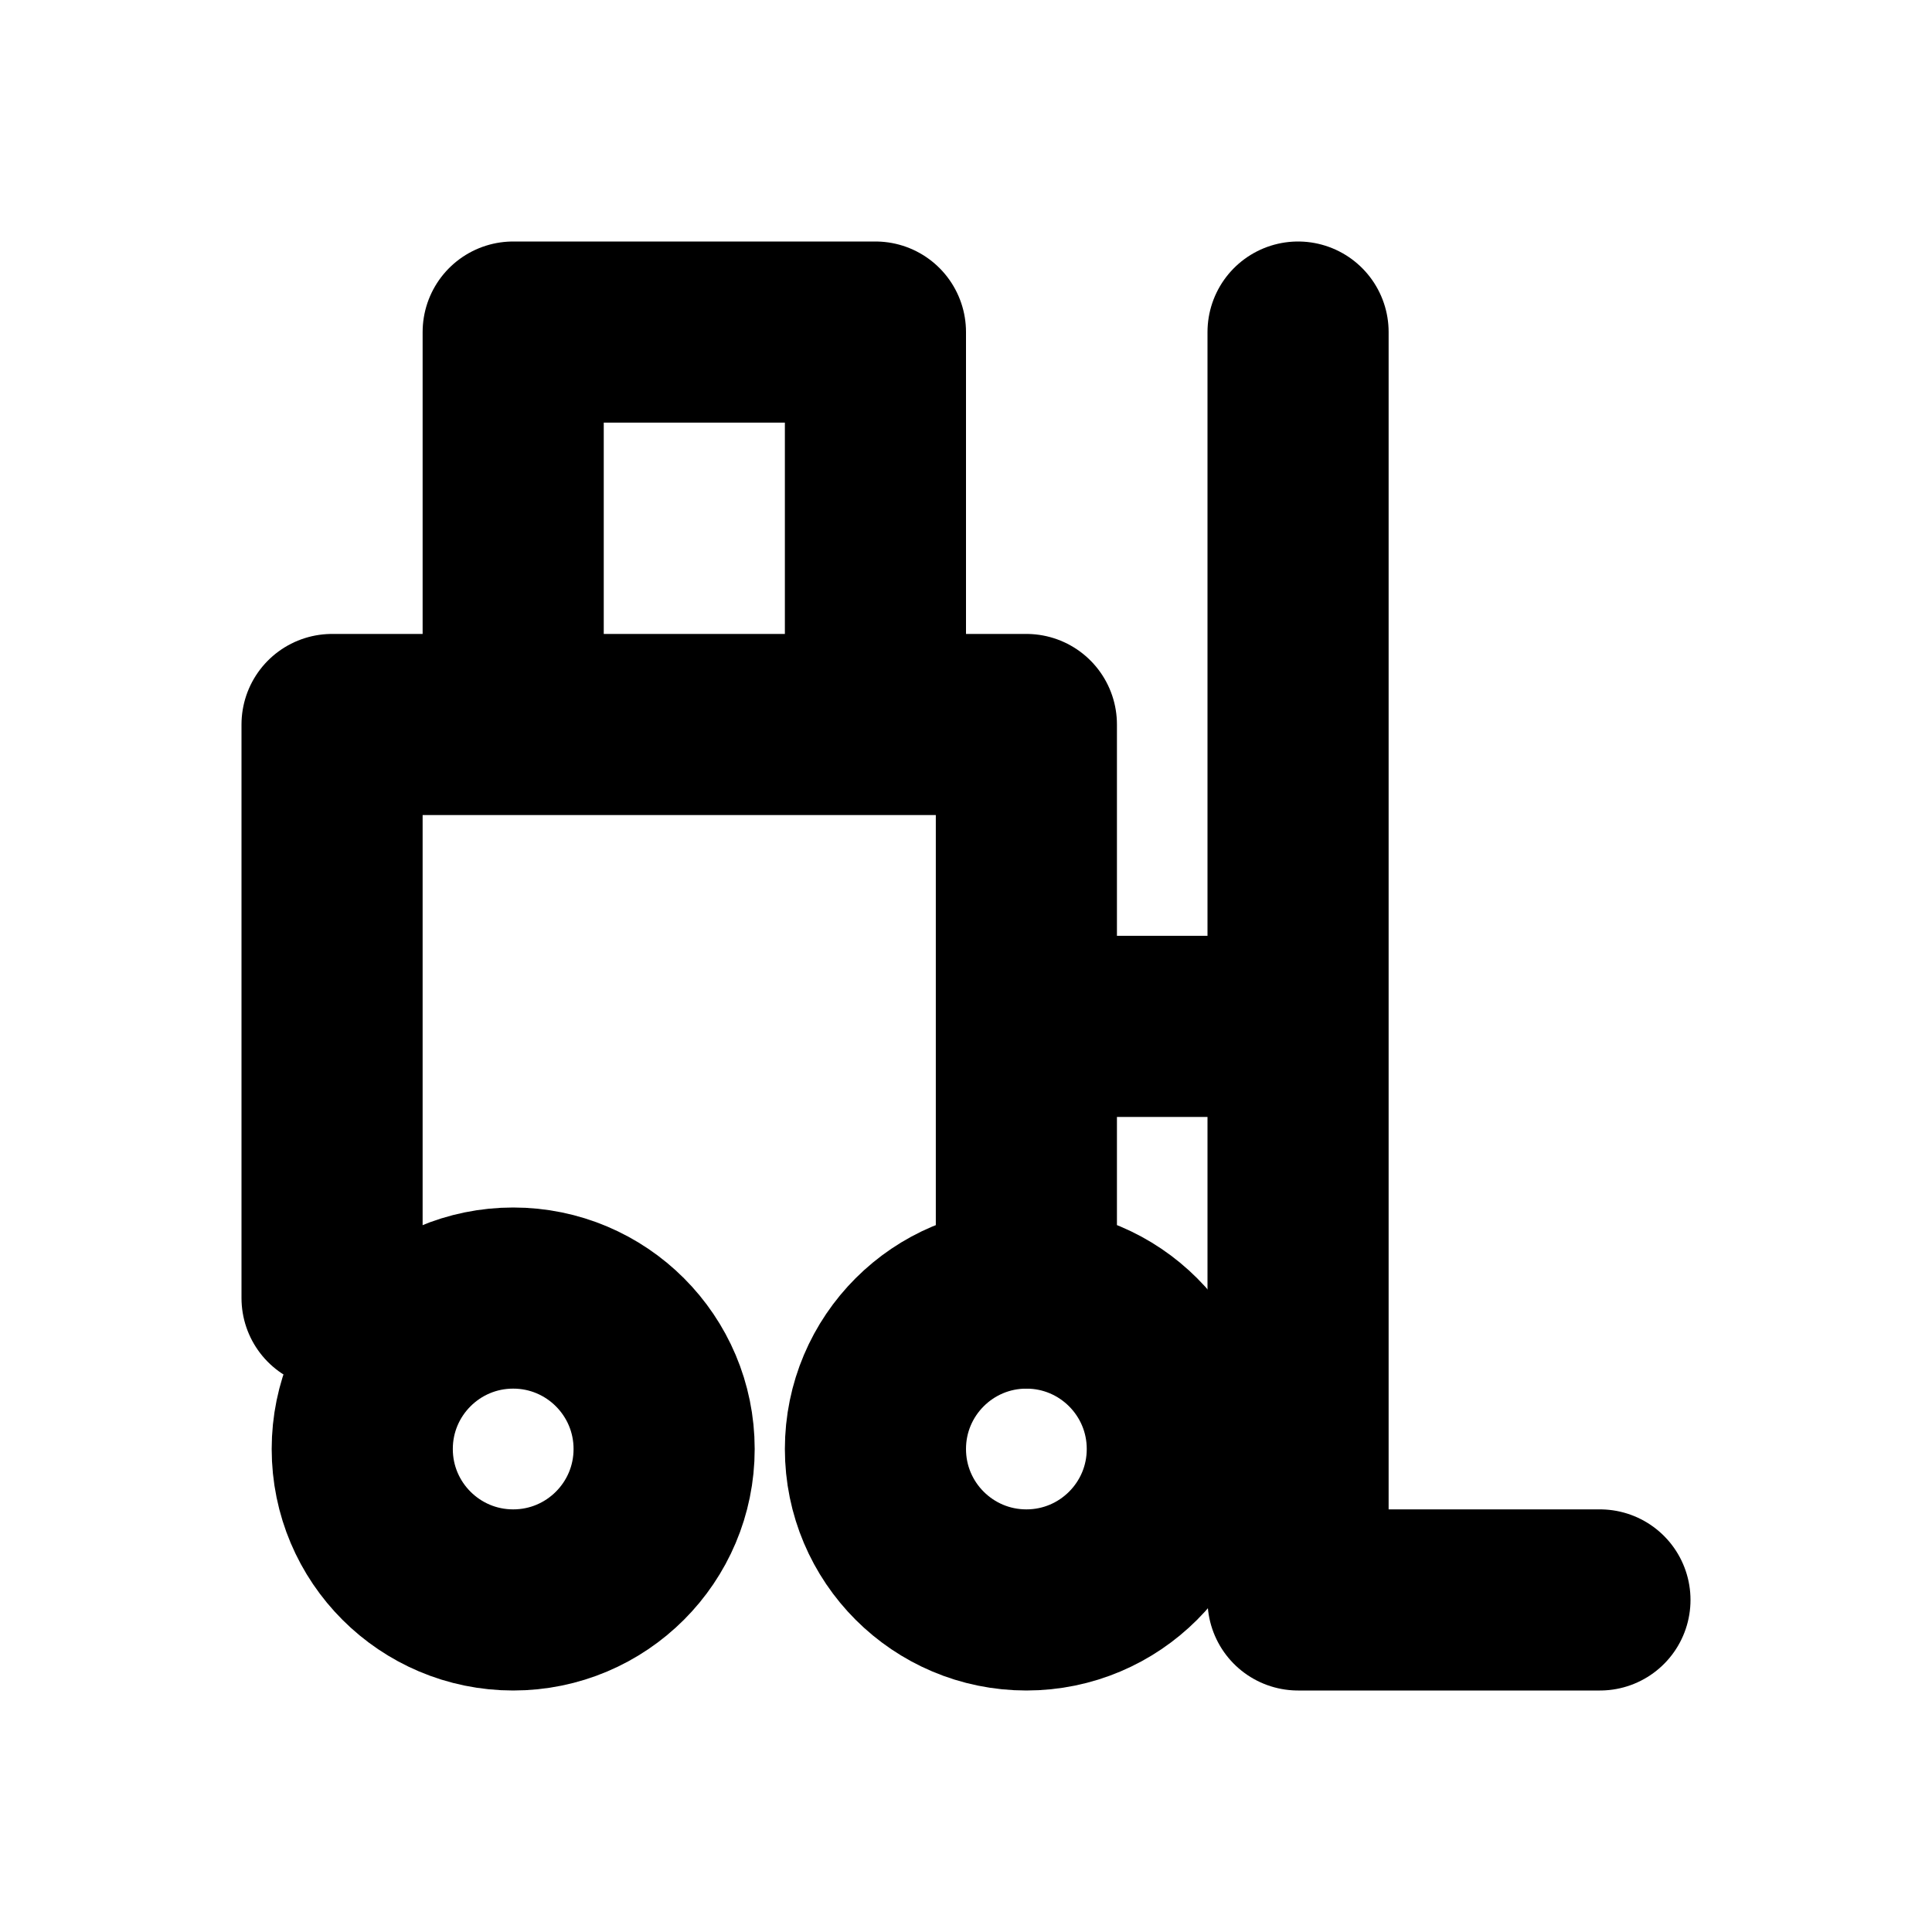
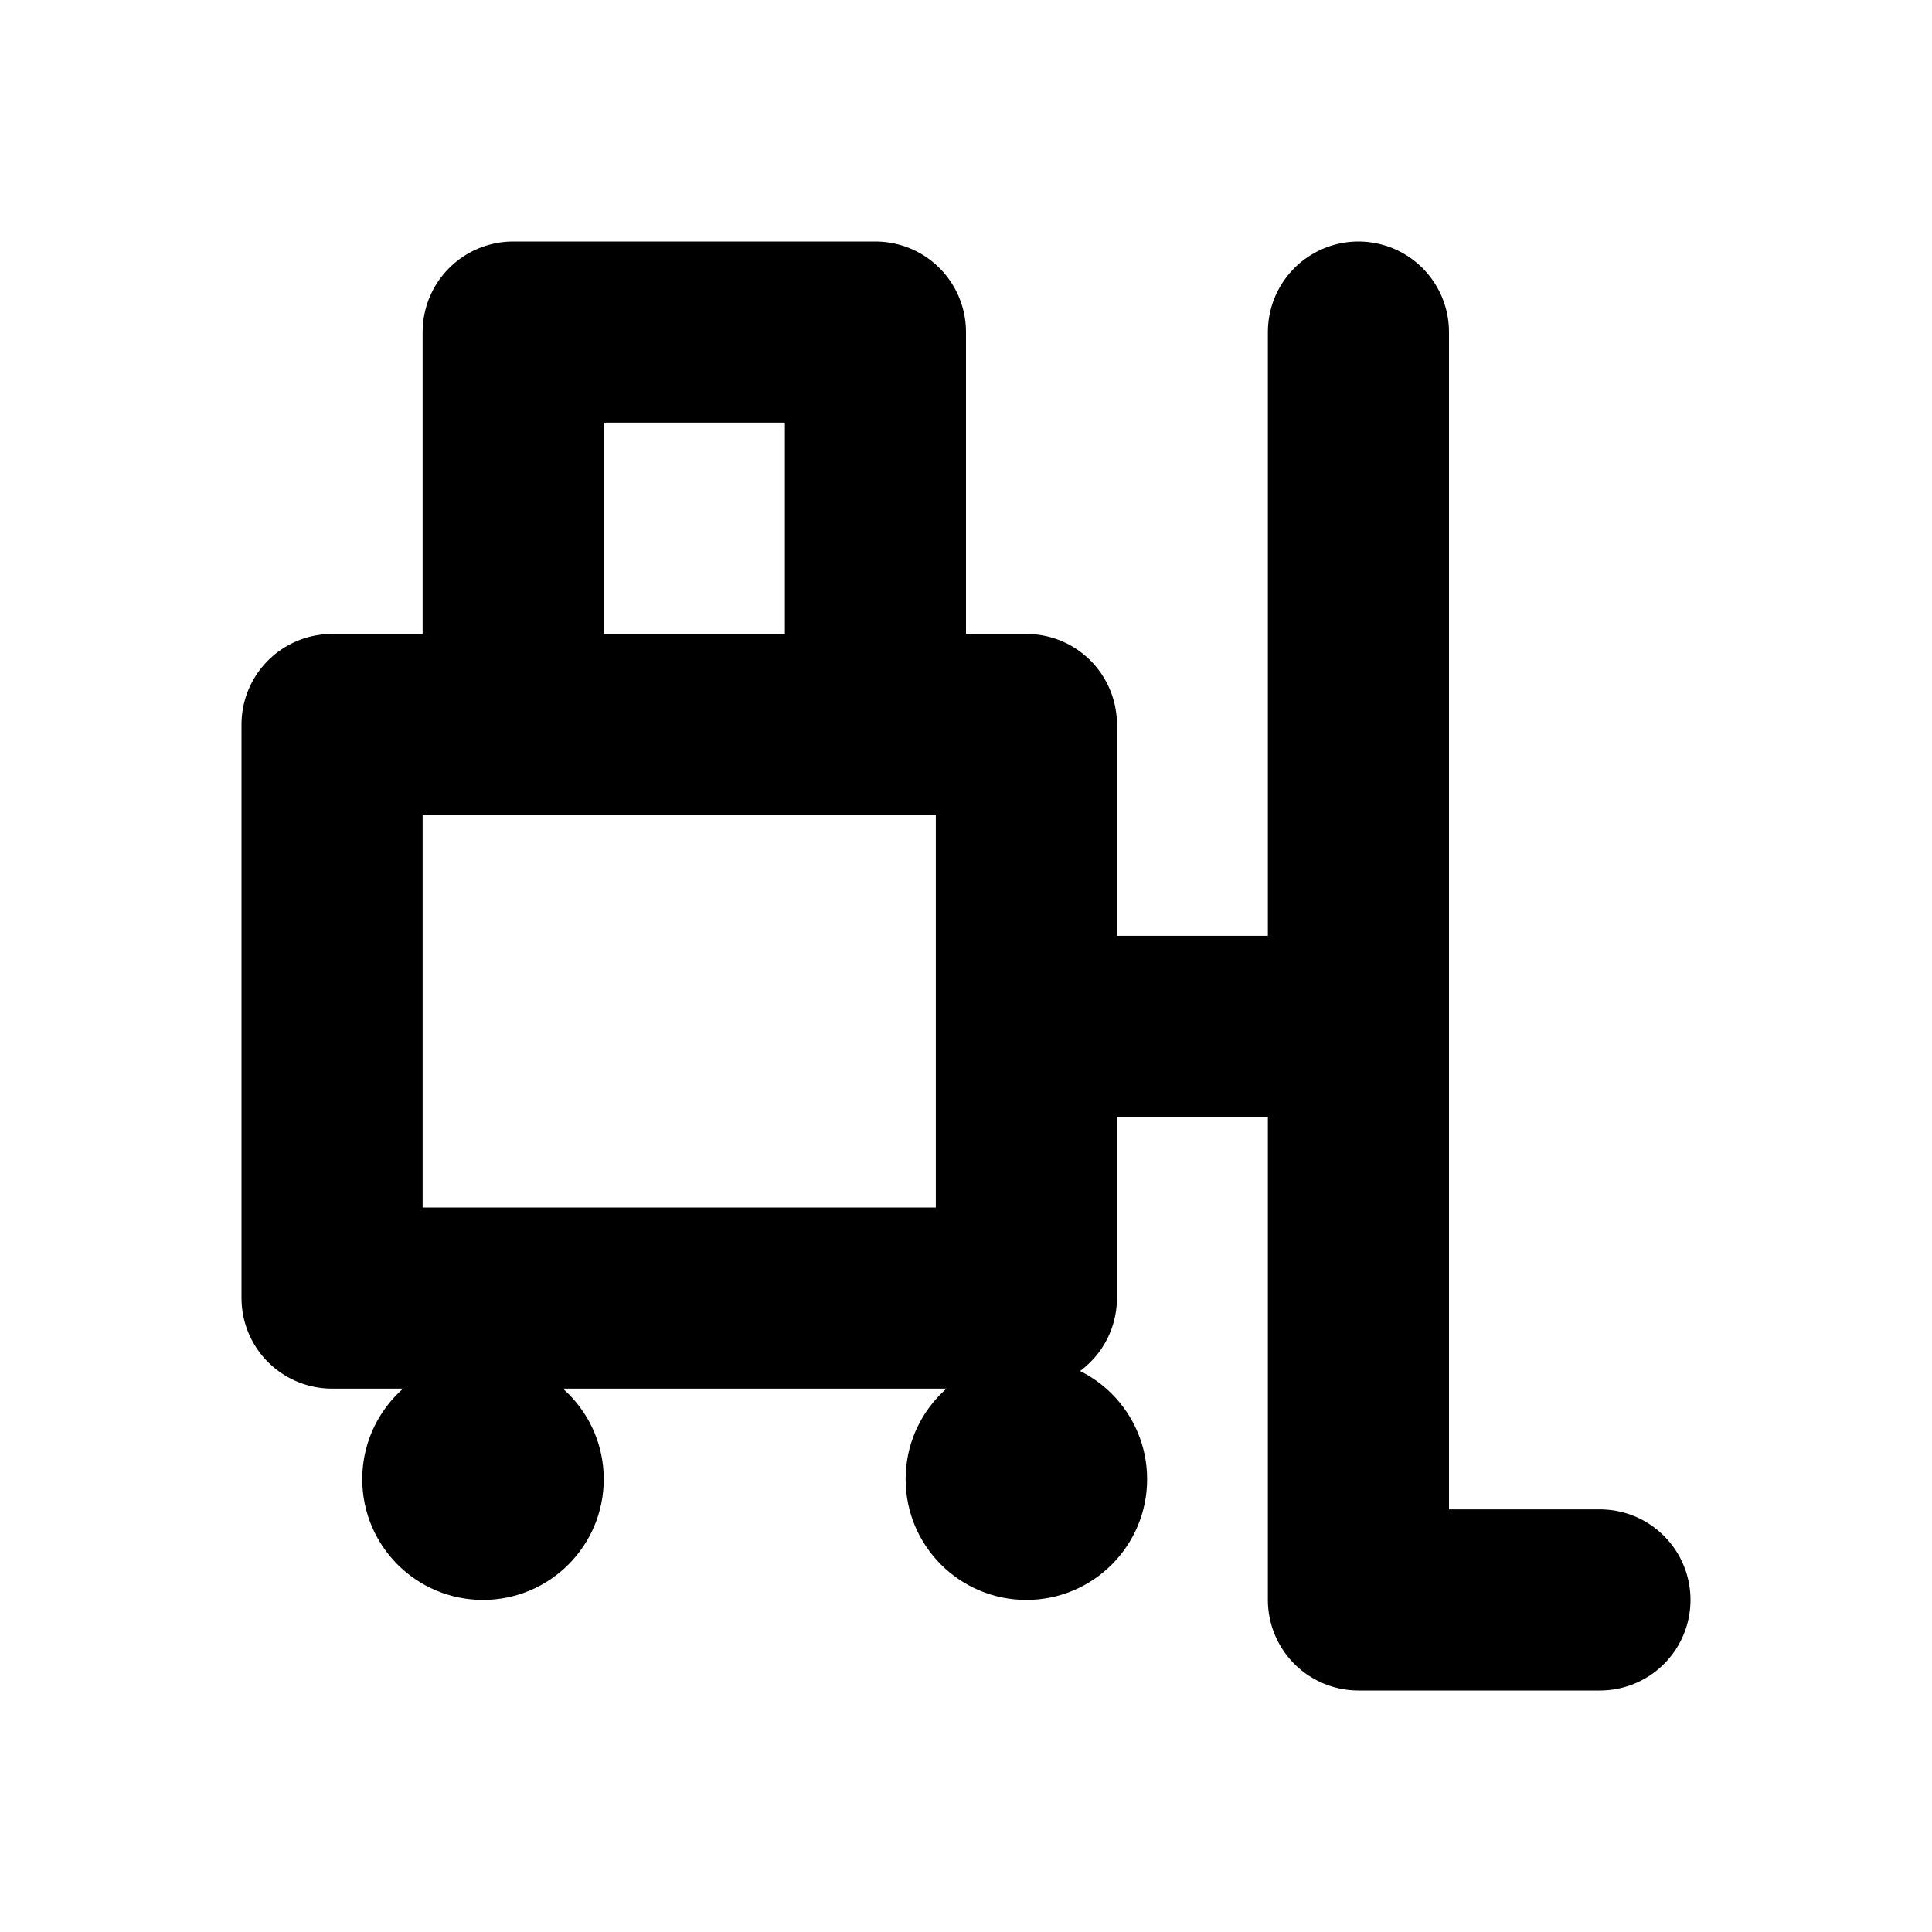
<svg xmlns="http://www.w3.org/2000/svg" width="16" height="16" viewBox="0 0 16 16" fill="none" stroke="currentColor" stroke-width="1.5" stroke-linecap="round" stroke-linejoin="round" aria-hidden="true" focusable="false">
-   <circle cx="4.25" cy="12" r="1.25" />
-   <circle cx="8.5" cy="12" r="1.25" />
-   <path d="M2.75 10.75V6H8.5V10.75M4.25 6V2.75H7.25V6M10.75 2.75V13.25H13.25M8.5 8.5H10.75" />
+   <circle cx="4" cy="12.25" r="1" fill="currentColor" stroke="none" />
+   <circle cx="8.5" cy="12.25" r="1" fill="currentColor" stroke="none" />
+   <path d="M2.75 10.75V6H8.5V10.75H2.75ZM4.25 6V2.75H7.25V6M11.25 2.75V13.25H13.25M8.5 8.5H11.25" />
</svg>
